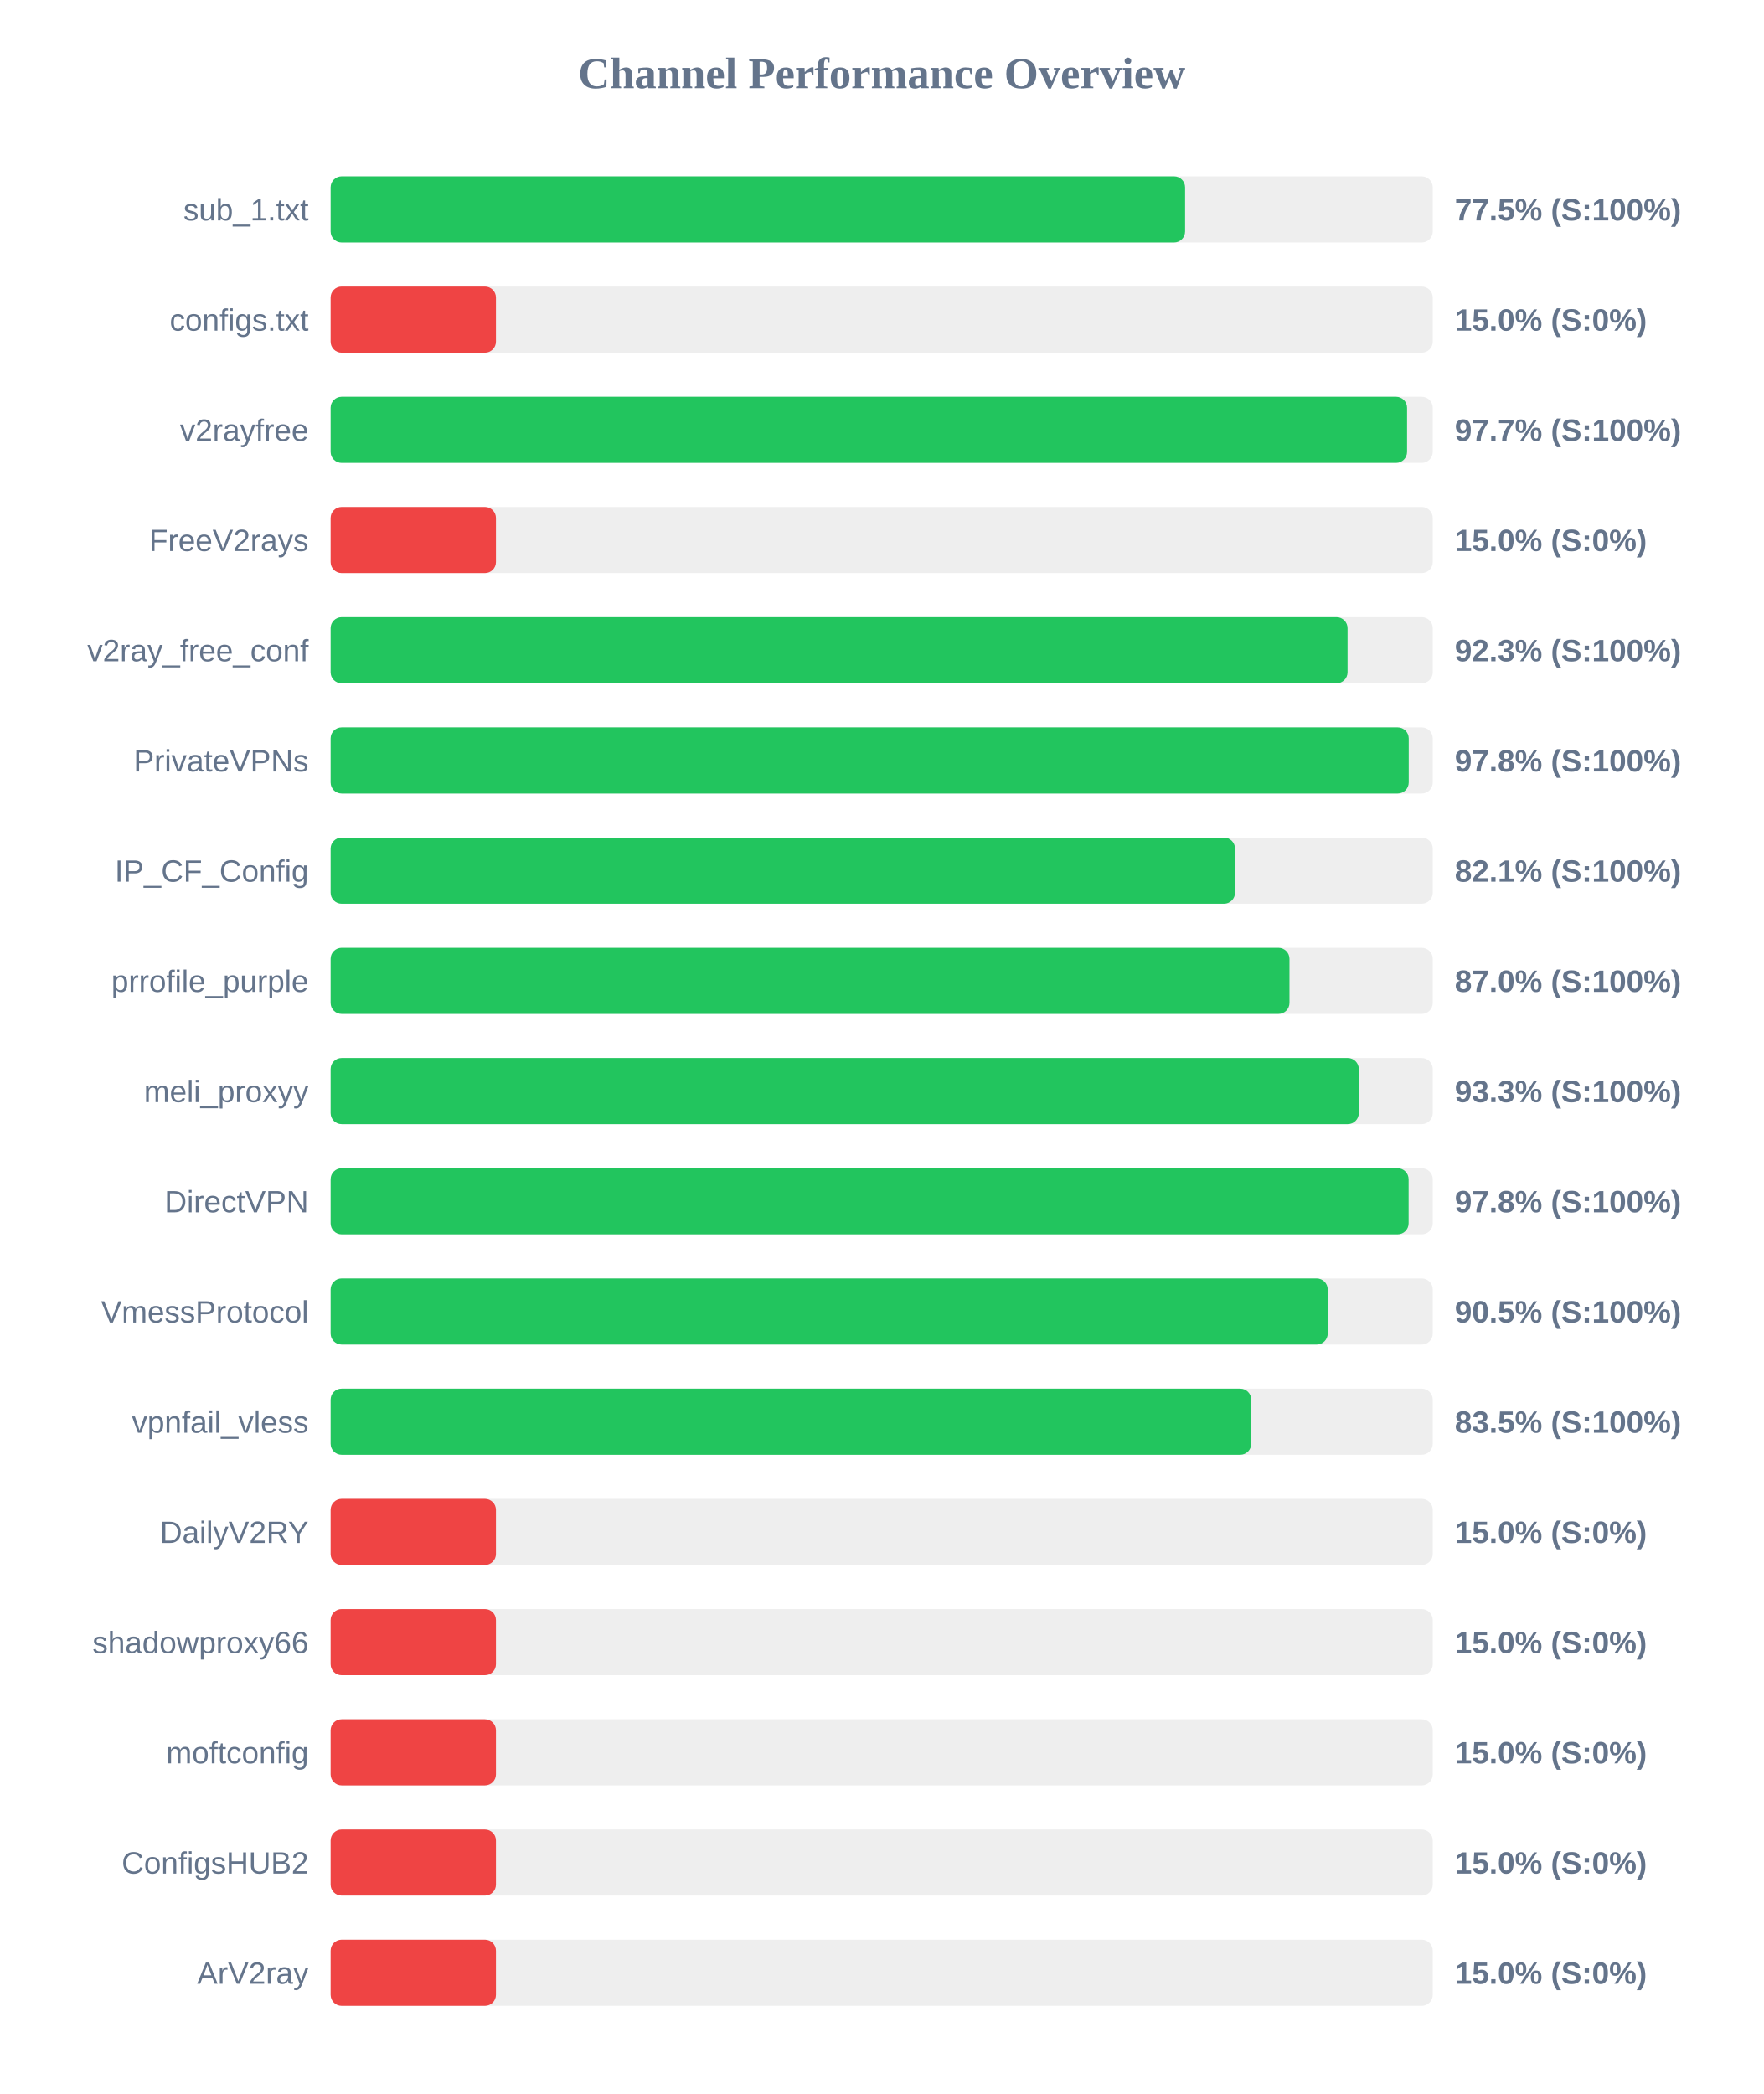
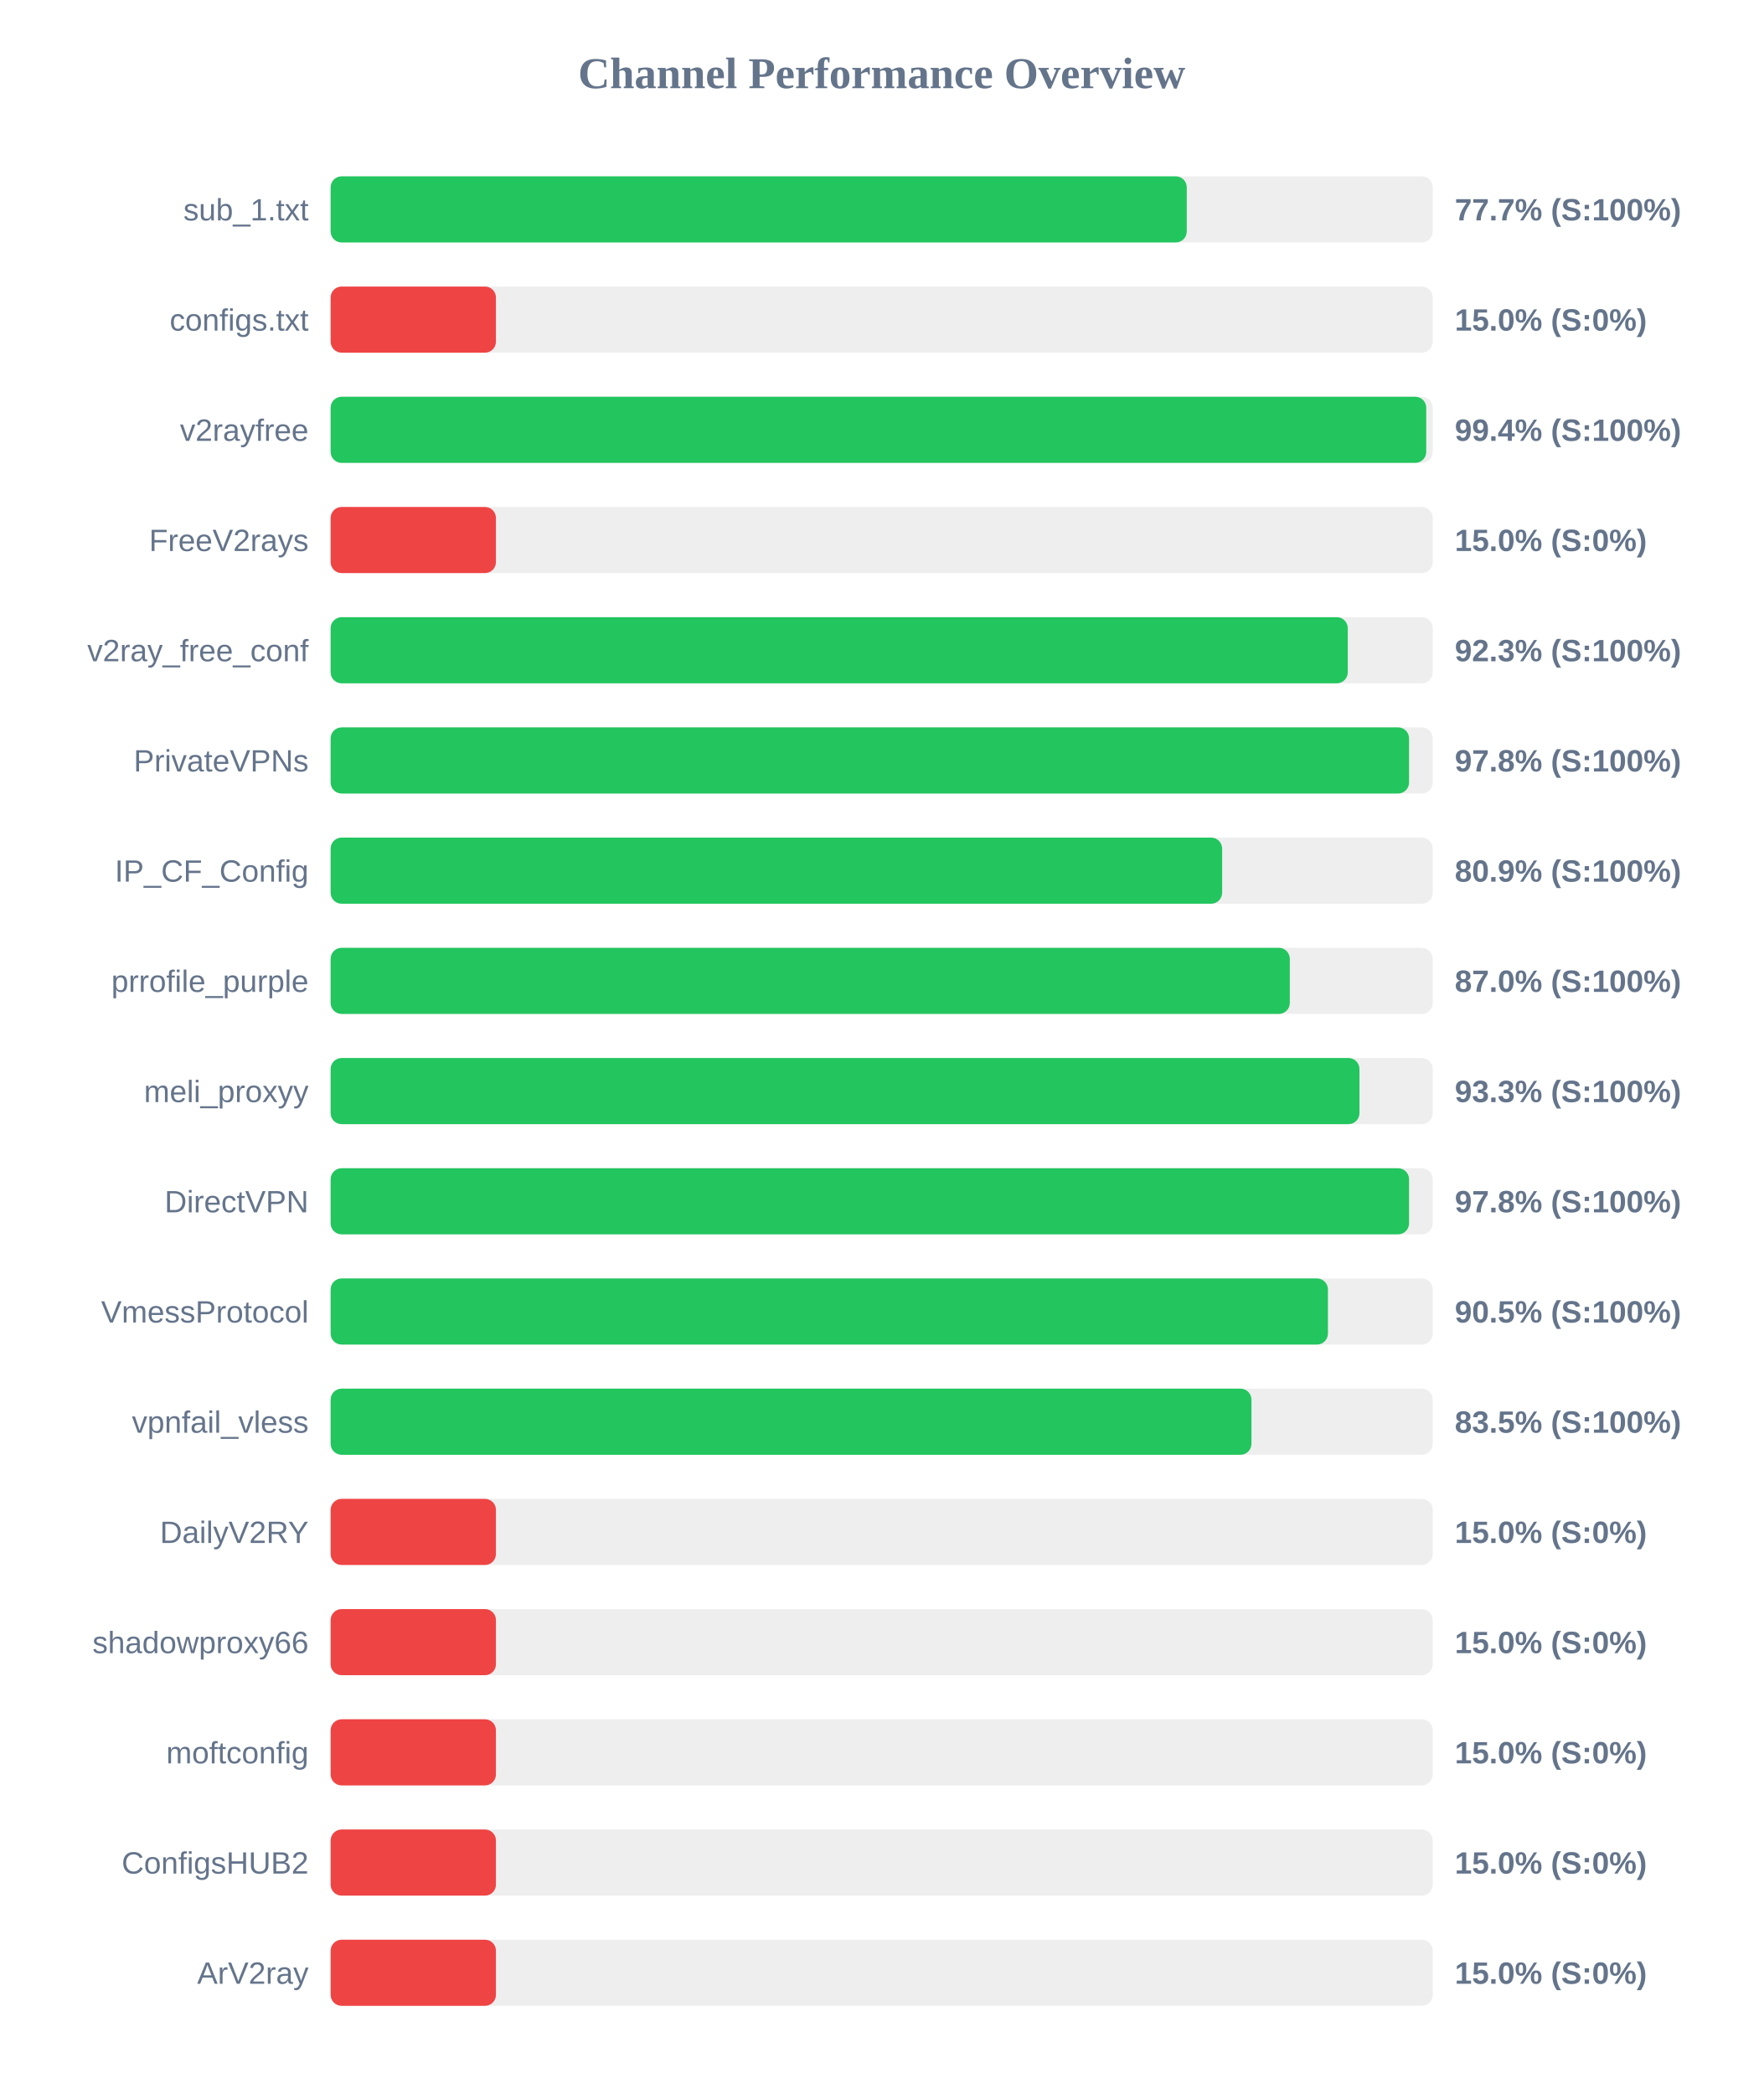
<svg xmlns="http://www.w3.org/2000/svg" width="800" height="950" version="1.1">
  <style>
        .row { font: 14px Arial; fill: #64748b; }
        .score { font: bold 14px Arial; fill: #64748b; }
    </style>
  <text x="400" y="40" text-anchor="middle" font-size="20px" font-weight="bold" fill="#64748b">Channel Performance Overview</text>
  <rect x="150" y="80" width="500" height="30" fill="#eee" rx="5" />
-   <rect x="150" y="80" width="387.65" height="30" fill="#22c55e" rx="5" />
+   <rect x="150" y="80" width="388.4" height="30" fill="#22c55e" rx="5" />
  <text x="140" y="100" text-anchor="end" class="row">sub_1.txt</text>
-   <text x="660" y="100" text-anchor="start" class="score">77.5% (S:100%)</text>
+   <text x="660" y="100" text-anchor="start" class="score">77.7% (S:100%)</text>
  <rect x="150" y="130" width="500" height="30" fill="#eee" rx="5" />
  <rect x="150" y="130" width="75.0" height="30" fill="#ef4444" rx="5" />
  <text x="140" y="150" text-anchor="end" class="row">configs.txt</text>
  <text x="660" y="150" text-anchor="start" class="score">15.0% (S:0%)</text>
  <rect x="150" y="180" width="500" height="30" fill="#eee" rx="5" />
-   <rect x="150" y="180" width="488.35" height="30" fill="#22c55e" rx="5" />
+   <rect x="150" y="180" width="497.05" height="30" fill="#22c55e" rx="5" />
  <text x="140" y="200" text-anchor="end" class="row">v2rayfree</text>
-   <text x="660" y="200" text-anchor="start" class="score">97.7% (S:100%)</text>
+   <text x="660" y="200" text-anchor="start" class="score">99.4% (S:100%)</text>
  <rect x="150" y="230" width="500" height="30" fill="#eee" rx="5" />
  <rect x="150" y="230" width="75.0" height="30" fill="#ef4444" rx="5" />
  <text x="140" y="250" text-anchor="end" class="row">FreeV2rays</text>
  <text x="660" y="250" text-anchor="start" class="score">15.0% (S:0%)</text>
  <rect x="150" y="280" width="500" height="30" fill="#eee" rx="5" />
-   <rect x="150" y="280" width="461.35" height="30" fill="#22c55e" rx="5" />
+   <rect x="150" y="280" width="461.45" height="30" fill="#22c55e" rx="5" />
  <text x="140" y="300" text-anchor="end" class="row">v2ray_free_conf</text>
  <text x="660" y="300" text-anchor="start" class="score">92.3% (S:100%)</text>
  <rect x="150" y="330" width="500" height="30" fill="#eee" rx="5" />
-   <rect x="150" y="330" width="489.1" height="30" fill="#22c55e" rx="5" />
+   <rect x="150" y="330" width="489.25" height="30" fill="#22c55e" rx="5" />
  <text x="140" y="350" text-anchor="end" class="row">PrivateVPNs</text>
  <text x="660" y="350" text-anchor="start" class="score">97.8% (S:100%)</text>
  <rect x="150" y="380" width="500" height="30" fill="#eee" rx="5" />
-   <rect x="150" y="380" width="410.3" height="30" fill="#22c55e" rx="5" />
+   <rect x="150" y="380" width="404.45" height="30" fill="#22c55e" rx="5" />
  <text x="140" y="400" text-anchor="end" class="row">IP_CF_Config</text>
-   <text x="660" y="400" text-anchor="start" class="score">82.1% (S:100%)</text>
+   <text x="660" y="400" text-anchor="start" class="score">80.9% (S:100%)</text>
  <rect x="150" y="430" width="500" height="30" fill="#eee" rx="5" />
-   <rect x="150" y="430" width="435.0" height="30" fill="#22c55e" rx="5" />
+   <rect x="150" y="430" width="435.15" height="30" fill="#22c55e" rx="5" />
  <text x="140" y="450" text-anchor="end" class="row">prrofile_purple</text>
  <text x="660" y="450" text-anchor="start" class="score">87.0% (S:100%)</text>
  <rect x="150" y="480" width="500" height="30" fill="#eee" rx="5" />
-   <rect x="150" y="480" width="466.45" height="30" fill="#22c55e" rx="5" />
+   <rect x="150" y="480" width="466.75" height="30" fill="#22c55e" rx="5" />
  <text x="140" y="500" text-anchor="end" class="row">meli_proxyy</text>
  <text x="660" y="500" text-anchor="start" class="score">93.3% (S:100%)</text>
  <rect x="150" y="530" width="500" height="30" fill="#eee" rx="5" />
-   <rect x="150" y="530" width="489.05" height="30" fill="#22c55e" rx="5" />
+   <rect x="150" y="530" width="489.25" height="30" fill="#22c55e" rx="5" />
  <text x="140" y="550" text-anchor="end" class="row">DirectVPN</text>
  <text x="660" y="550" text-anchor="start" class="score">97.8% (S:100%)</text>
  <rect x="150" y="580" width="500" height="30" fill="#eee" rx="5" />
-   <rect x="150" y="580" width="452.35" height="30" fill="#22c55e" rx="5" />
+   <rect x="150" y="580" width="452.45" height="30" fill="#22c55e" rx="5" />
  <text x="140" y="600" text-anchor="end" class="row">VmessProtocol</text>
  <text x="660" y="600" text-anchor="start" class="score">90.5% (S:100%)</text>
  <rect x="150" y="630" width="500" height="30" fill="#eee" rx="5" />
-   <rect x="150" y="630" width="417.65" height="30" fill="#22c55e" rx="5" />
+   <rect x="150" y="630" width="417.75" height="30" fill="#22c55e" rx="5" />
  <text x="140" y="650" text-anchor="end" class="row">vpnfail_vless</text>
  <text x="660" y="650" text-anchor="start" class="score">83.5% (S:100%)</text>
  <rect x="150" y="680" width="500" height="30" fill="#eee" rx="5" />
  <rect x="150" y="680" width="75.0" height="30" fill="#ef4444" rx="5" />
  <text x="140" y="700" text-anchor="end" class="row">DailyV2RY</text>
  <text x="660" y="700" text-anchor="start" class="score">15.0% (S:0%)</text>
  <rect x="150" y="730" width="500" height="30" fill="#eee" rx="5" />
  <rect x="150" y="730" width="75.0" height="30" fill="#ef4444" rx="5" />
  <text x="140" y="750" text-anchor="end" class="row">shadowproxy66</text>
  <text x="660" y="750" text-anchor="start" class="score">15.0% (S:0%)</text>
  <rect x="150" y="780" width="500" height="30" fill="#eee" rx="5" />
  <rect x="150" y="780" width="75.0" height="30" fill="#ef4444" rx="5" />
  <text x="140" y="800" text-anchor="end" class="row">moftconfig</text>
  <text x="660" y="800" text-anchor="start" class="score">15.0% (S:0%)</text>
  <rect x="150" y="830" width="500" height="30" fill="#eee" rx="5" />
  <rect x="150" y="830" width="75.0" height="30" fill="#ef4444" rx="5" />
  <text x="140" y="850" text-anchor="end" class="row">ConfigsHUB2</text>
  <text x="660" y="850" text-anchor="start" class="score">15.0% (S:0%)</text>
  <rect x="150" y="880" width="500" height="30" fill="#eee" rx="5" />
  <rect x="150" y="880" width="75.0" height="30" fill="#ef4444" rx="5" />
  <text x="140" y="900" text-anchor="end" class="row">ArV2ray</text>
  <text x="660" y="900" text-anchor="start" class="score">15.0% (S:0%)</text>
</svg>
